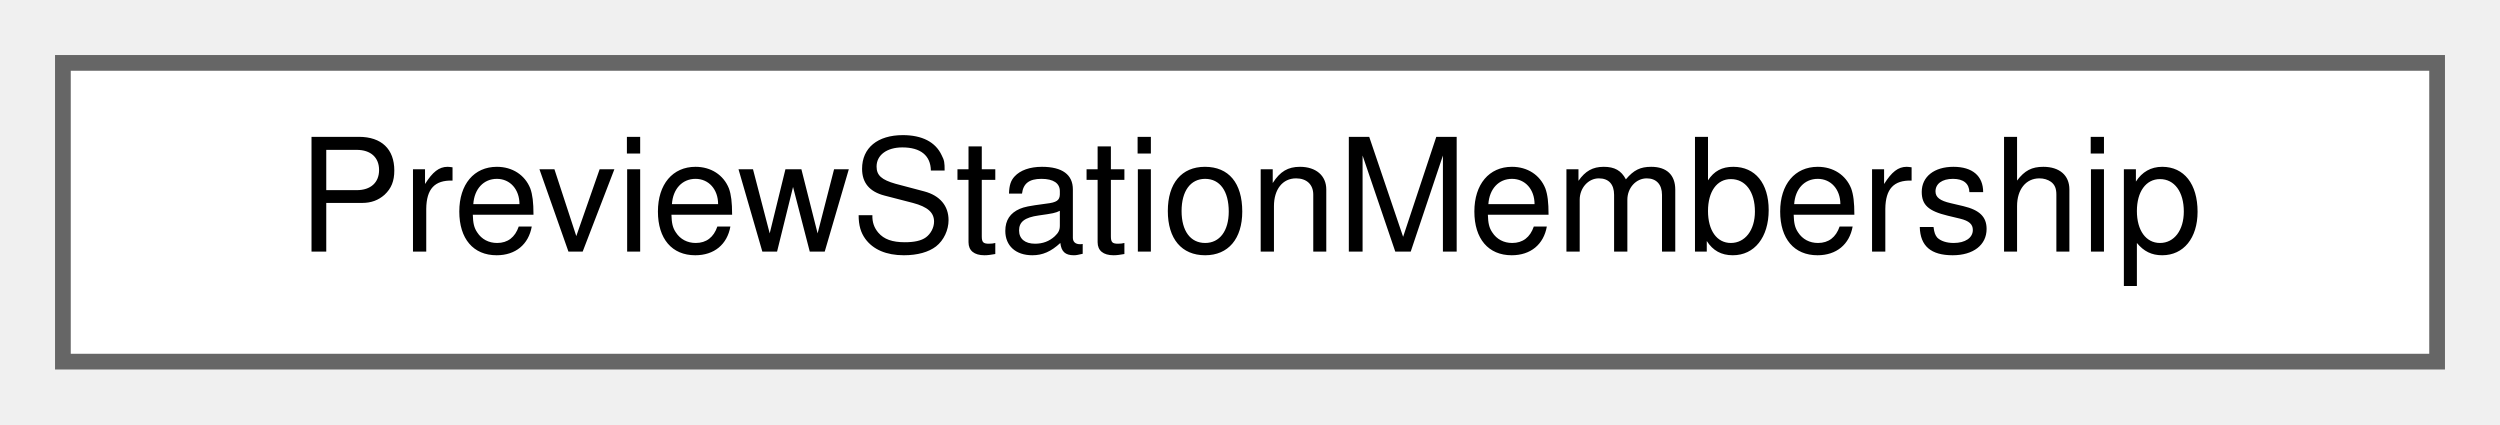
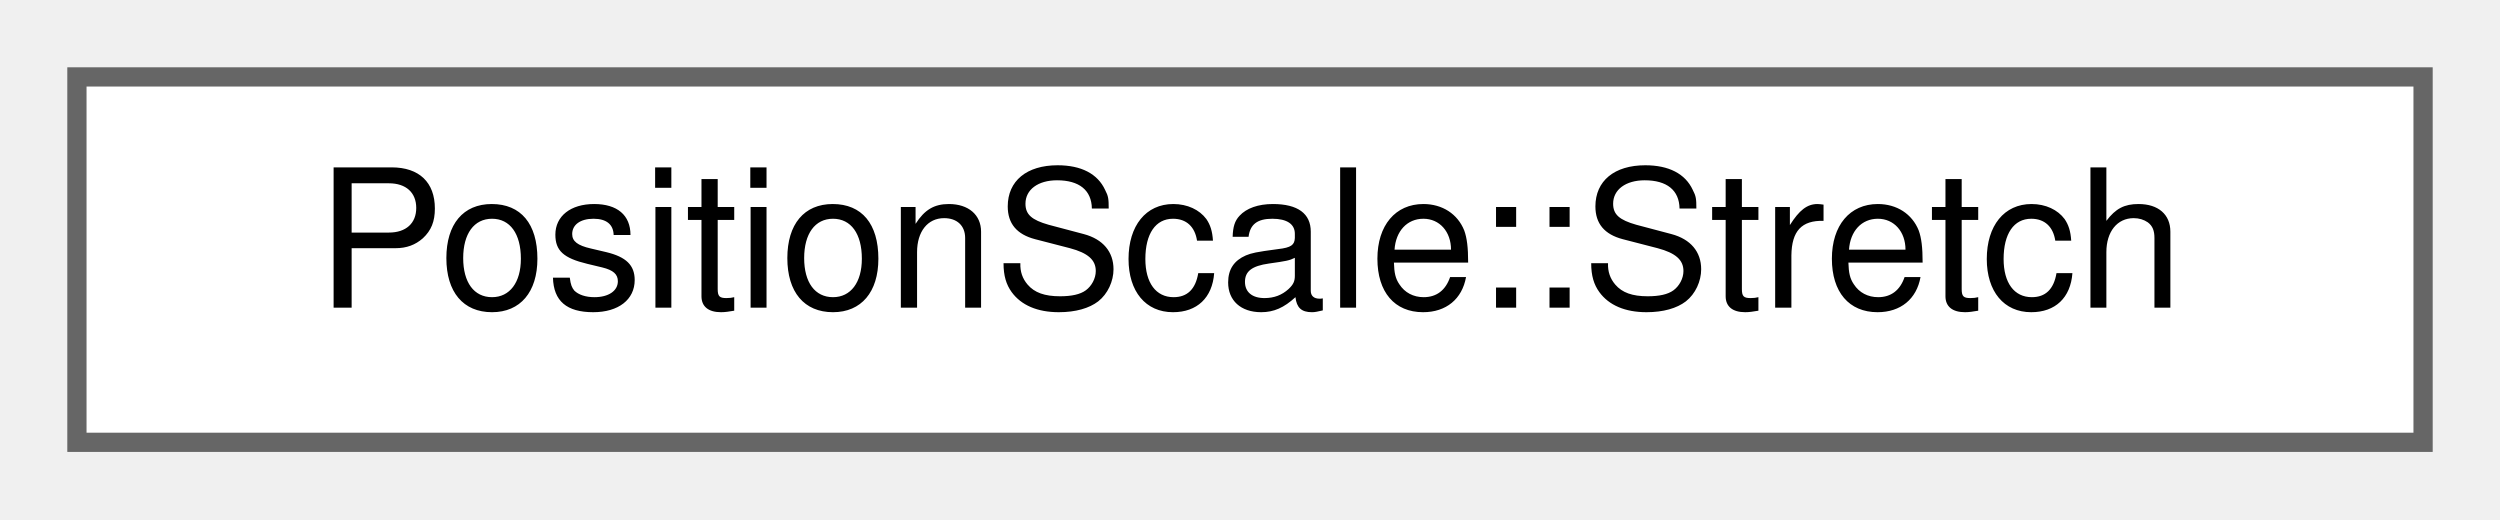
- <svg xmlns="http://www.w3.org/2000/svg" xmlns:xlink="http://www.w3.org/1999/xlink" width="159pt" height="27pt" viewBox="0.00 0.00 159.00 27.00">
+ <svg xmlns="http://www.w3.org/2000/svg" xmlns:xlink="http://www.w3.org/1999/xlink" width="130pt" height="27pt" viewBox="0.00 0.00 130.00 27.00">
  <g id="graph0" class="graph" transform="scale(1 1) rotate(0) translate(4 23)">
    <g id="Node000000" class="node">
      <g id="a_Node000000">
-         <a xlink:href="struct_preview_station_membership.html" target="_top" xlink:title="The station and the platform that a node of the preview belongs to.">
-           <polygon fill="white" stroke="#666666" points="151,-19 0,-19 0,0 151,0 151,-19" />
-           <text text-anchor="middle" x="75.5" y="-7" font-family="Helvetica,sans-Serif" font-size="10.00">PreviewStationMembership</text>
+         <a xlink:href="struct_position_scale_1_1_stretch.html" target="_top" xlink:title="A run of consecutive sections whose geo X meet, from the start of the first to the end of the last.">
+           <polygon fill="white" stroke="#666666" points="122,-19 0,-19 0,0 122,0 122,-19" />
+           <text text-anchor="middle" x="61" y="-7" font-family="Helvetica,sans-Serif" font-size="10.00">PositionScale::Stretch</text>
        </a>
      </g>
    </g>
  </g>
</svg>
